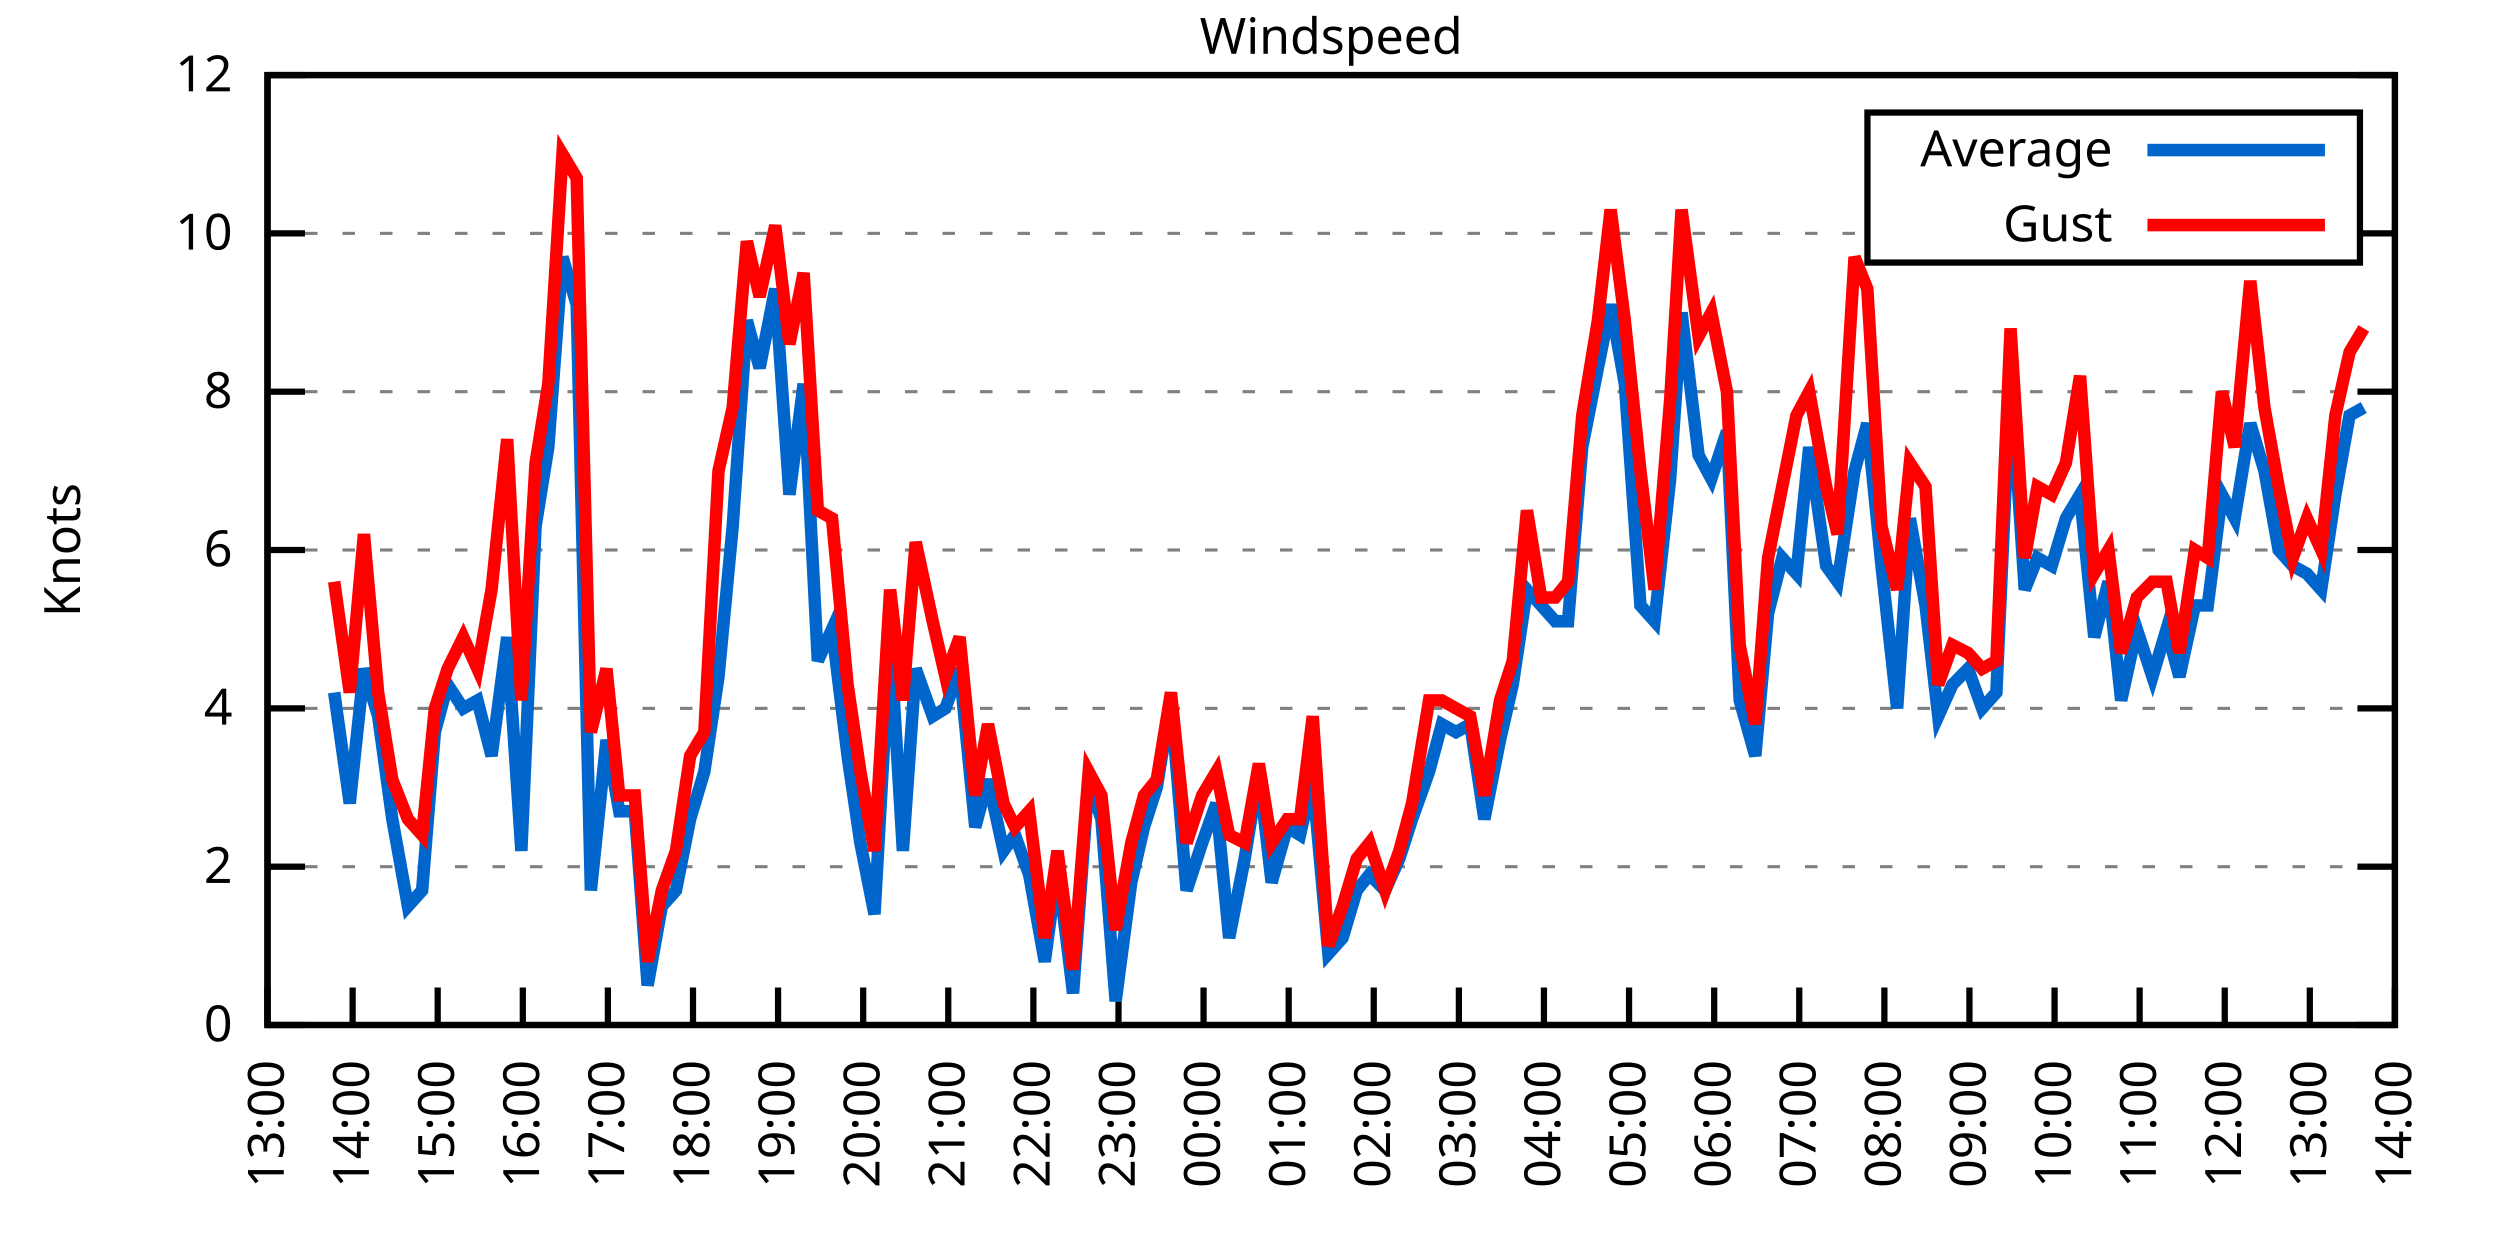
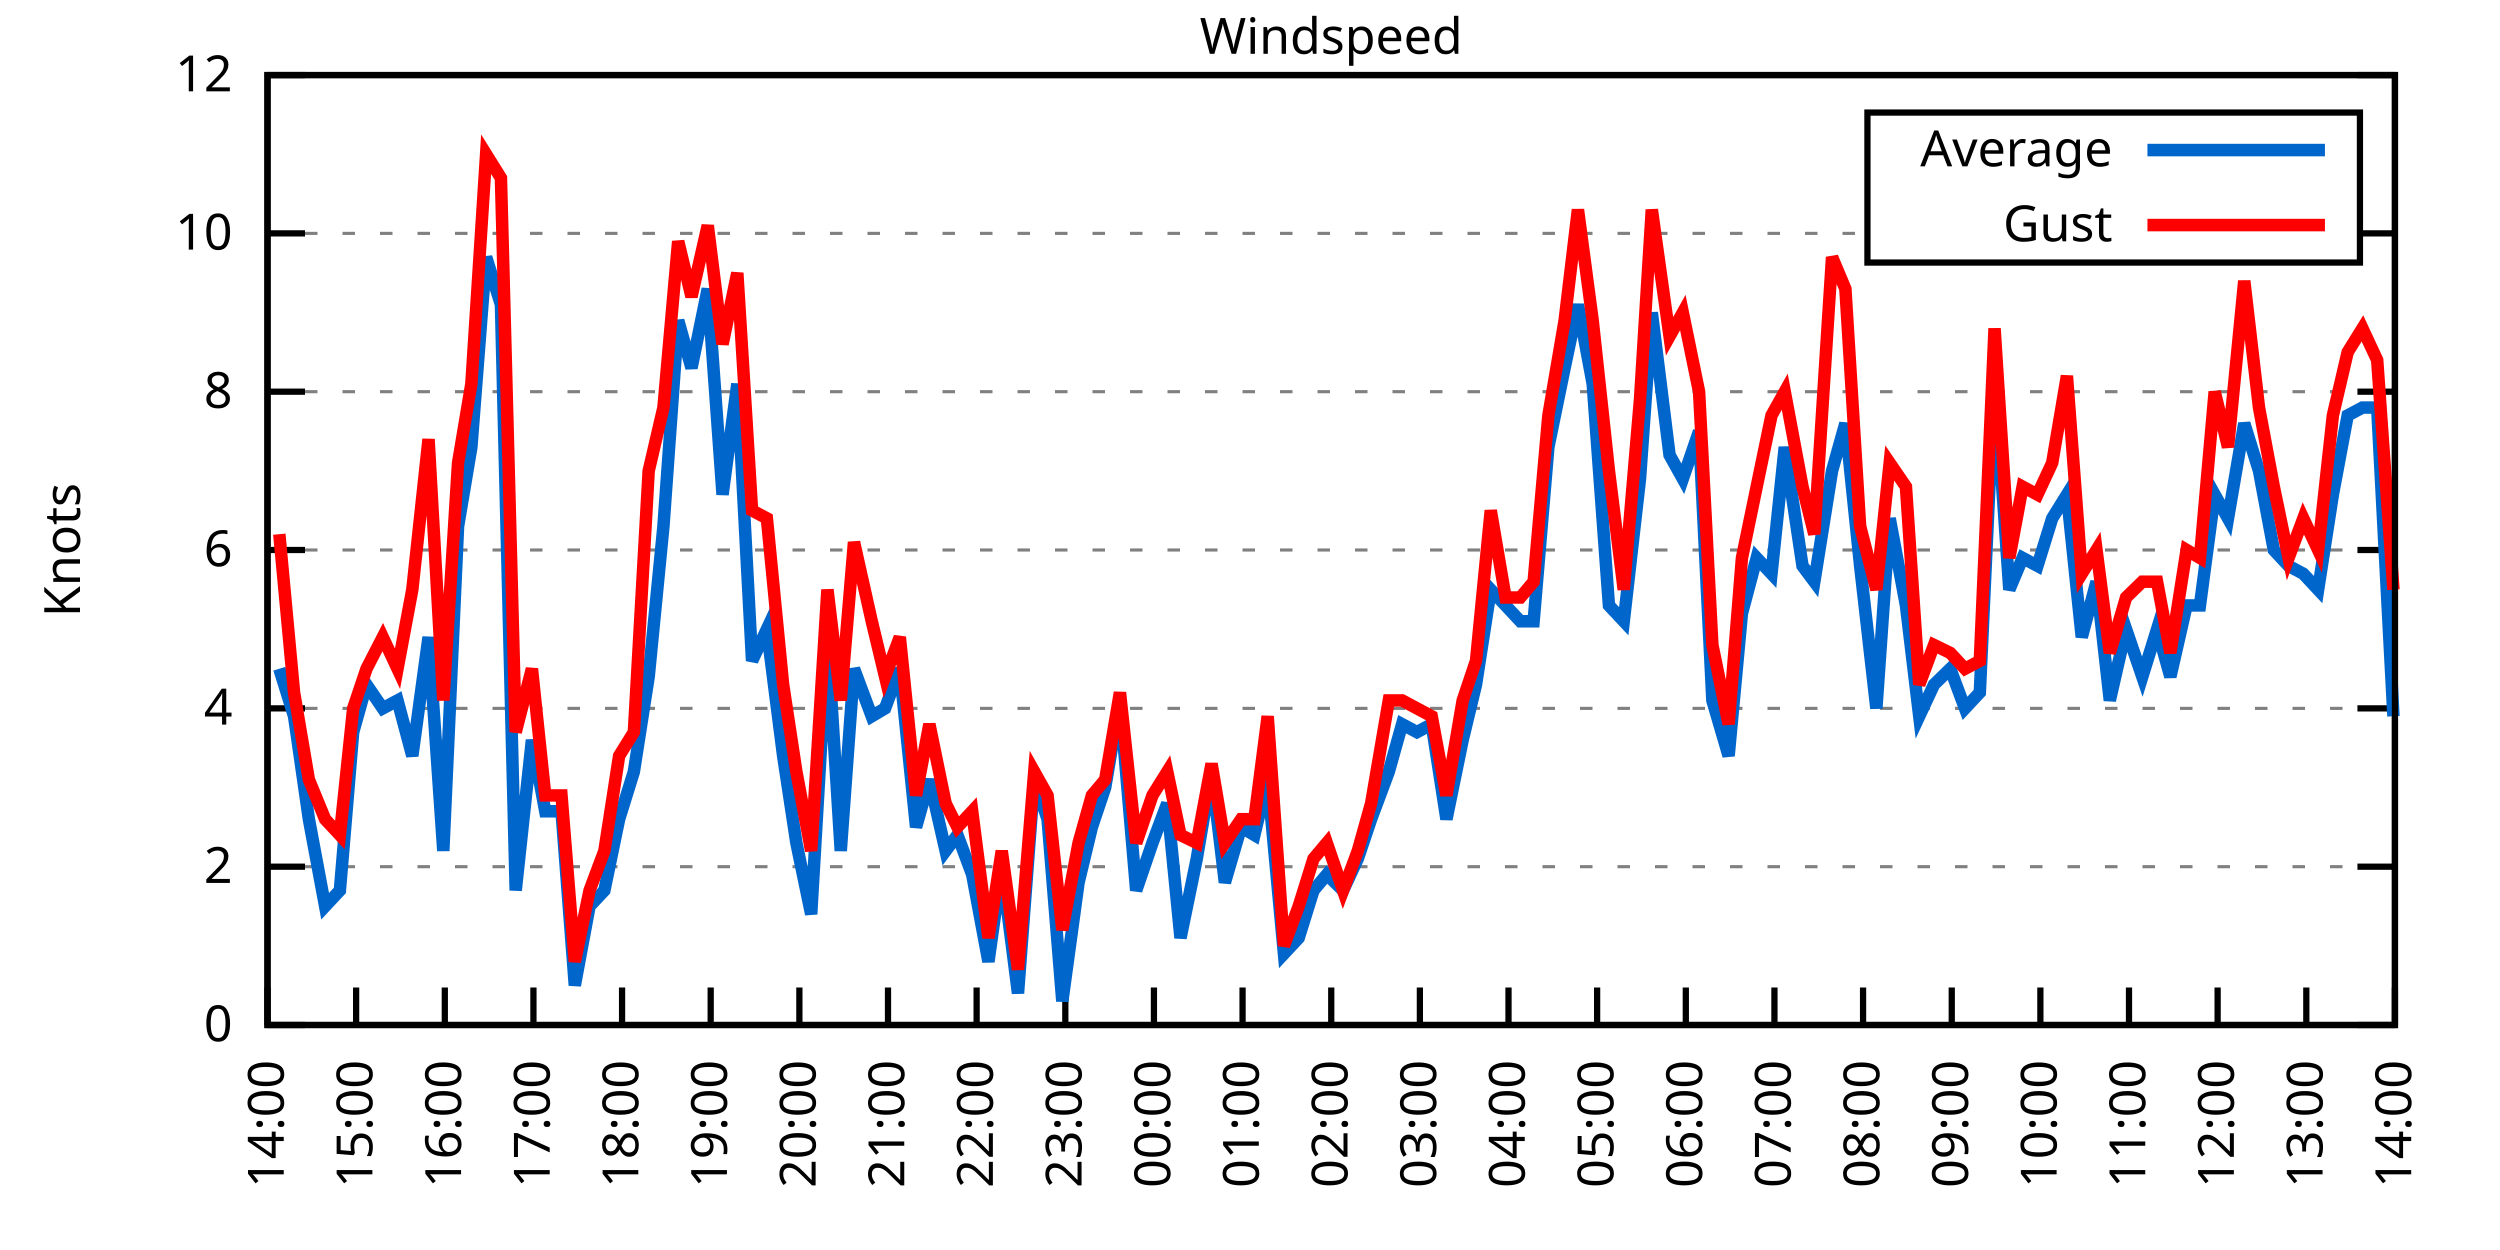
<svg xmlns="http://www.w3.org/2000/svg" xmlns:xlink="http://www.w3.org/1999/xlink" width="400" height="200" viewBox="0 0 400 200">
  <g id="gnuplot_canvas">
    <rect x="0" y="0" width="400" height="200" fill="none" />
    <defs>
      <circle id="gpDot" r="0.5" stroke-width="0.5" stroke="currentColor" />
      <path id="gpPt0" stroke-width="0.333" stroke="currentColor" d="M-1,0 h2 M0,-1 v2" />
      <path id="gpPt1" stroke-width="0.333" stroke="currentColor" d="M-1,-1 L1,1 M1,-1 L-1,1" />
      <path id="gpPt2" stroke-width="0.333" stroke="currentColor" d="M-1,0 L1,0 M0,-1 L0,1 M-1,-1 L1,1 M-1,1 L1,-1" />
      <rect id="gpPt3" stroke-width="0.333" stroke="currentColor" x="-1" y="-1" width="2" height="2" />
      <rect id="gpPt4" stroke-width="0.333" stroke="currentColor" fill="currentColor" x="-1" y="-1" width="2" height="2" />
      <circle id="gpPt5" stroke-width="0.333" stroke="currentColor" cx="0" cy="0" r="1" />
      <use xlink:href="#gpPt5" id="gpPt6" fill="currentColor" stroke="none" />
      <path id="gpPt7" stroke-width="0.333" stroke="currentColor" d="M0,-1.33 L-1.33,0.67 L1.33,0.67 z" />
      <use xlink:href="#gpPt7" id="gpPt8" fill="currentColor" stroke="none" />
      <use xlink:href="#gpPt7" id="gpPt9" stroke="currentColor" transform="rotate(180)" />
      <use xlink:href="#gpPt9" id="gpPt10" fill="currentColor" stroke="none" />
      <use xlink:href="#gpPt3" id="gpPt11" stroke="currentColor" transform="rotate(45)" />
      <use xlink:href="#gpPt11" id="gpPt12" fill="currentColor" stroke="none" />
      <path id="gpPt13" stroke-width="0.333" stroke="currentColor" d="M0,1.330 L1.265,0.411 L0.782,-1.067 L-0.782,-1.076 L-1.265,0.411 z" />
      <use xlink:href="#gpPt13" id="gpPt14" fill="currentColor" stroke="none" />
      <filter id="textbox" filterUnits="objectBoundingBox" x="0" y="0" height="1" width="1">
        <feFlood flood-color="white" flood-opacity="1" result="bgnd" />
        <feComposite in="SourceGraphic" in2="bgnd" operator="atop" />
      </filter>
      <filter id="greybox" filterUnits="objectBoundingBox" x="0" y="0" height="1" width="1">
        <feFlood flood-color="lightgrey" flood-opacity="1" result="grey" />
        <feComposite in="SourceGraphic" in2="grey" operator="atop" />
      </filter>
    </defs>
    <g fill="none" color="white" stroke="currentColor" stroke-width="1.00" stroke-linecap="butt" stroke-linejoin="miter">
</g>
    <g fill="none" color="black" stroke="currentColor" stroke-width="1.00" stroke-linecap="butt" stroke-linejoin="miter">
      <g stroke="none" shape-rendering="crispEdges">
        <polygon fill="rgb(255, 255, 255)" points="42.80,164.00 383.18,164.00 383.18,12.02 42.80,12.02 " />
      </g>
    </g>
    <g fill="none" color="black" stroke="currentColor" stroke-width="1.00" stroke-linecap="butt" stroke-linejoin="miter">
</g>
    <g fill="none" color="black" stroke="black" stroke-width="0.50" stroke-linecap="butt" stroke-linejoin="miter">
</g>
    <g fill="none" color="gray" stroke="currentColor" stroke-width="0.50" stroke-linecap="butt" stroke-linejoin="miter">
      <path stroke="gray" stroke-dasharray="2,4" class="gridline" d="M42.80,164.00 L383.19,164.00  " />
    </g>
    <g fill="none" color="gray" stroke="gray" stroke-width="1.00" stroke-linecap="butt" stroke-linejoin="miter">
</g>
    <g fill="none" color="black" stroke="currentColor" stroke-width="1.00" stroke-linecap="butt" stroke-linejoin="miter">
      <path stroke="black" d="M42.80,164.00 L48.80,164.00 M383.19,164.00 L377.19,164.00  " />
      <g transform="translate(37.20,166.60)" stroke="none" fill="black" font-family="Sans" font-size="8.00" text-anchor="end">
        <text>
          <tspan font-family="Sans"> 0</tspan>
        </text>
      </g>
    </g>
    <g fill="none" color="black" stroke="currentColor" stroke-width="1.00" stroke-linecap="butt" stroke-linejoin="miter">
</g>
    <g fill="none" color="black" stroke="black" stroke-width="0.50" stroke-linecap="butt" stroke-linejoin="miter">
</g>
    <g fill="none" color="gray" stroke="currentColor" stroke-width="0.50" stroke-linecap="butt" stroke-linejoin="miter">
      <path stroke="gray" stroke-dasharray="2,4" class="gridline" d="M42.80,138.67 L383.19,138.67  " />
    </g>
    <g fill="none" color="gray" stroke="gray" stroke-width="1.00" stroke-linecap="butt" stroke-linejoin="miter">
</g>
    <g fill="none" color="black" stroke="currentColor" stroke-width="1.00" stroke-linecap="butt" stroke-linejoin="miter">
      <path stroke="black" d="M42.80,138.67 L48.80,138.67 M383.19,138.67 L377.19,138.67  " />
      <g transform="translate(37.20,141.27)" stroke="none" fill="black" font-family="Sans" font-size="8.00" text-anchor="end">
        <text>
          <tspan font-family="Sans"> 2</tspan>
        </text>
      </g>
    </g>
    <g fill="none" color="black" stroke="currentColor" stroke-width="1.00" stroke-linecap="butt" stroke-linejoin="miter">
</g>
    <g fill="none" color="black" stroke="black" stroke-width="0.50" stroke-linecap="butt" stroke-linejoin="miter">
</g>
    <g fill="none" color="gray" stroke="currentColor" stroke-width="0.50" stroke-linecap="butt" stroke-linejoin="miter">
      <path stroke="gray" stroke-dasharray="2,4" class="gridline" d="M42.80,113.34 L383.19,113.34  " />
    </g>
    <g fill="none" color="gray" stroke="gray" stroke-width="1.00" stroke-linecap="butt" stroke-linejoin="miter">
</g>
    <g fill="none" color="black" stroke="currentColor" stroke-width="1.00" stroke-linecap="butt" stroke-linejoin="miter">
      <path stroke="black" d="M42.80,113.34 L48.80,113.34 M383.19,113.34 L377.19,113.34  " />
      <g transform="translate(37.20,115.94)" stroke="none" fill="black" font-family="Sans" font-size="8.00" text-anchor="end">
        <text>
          <tspan font-family="Sans"> 4</tspan>
        </text>
      </g>
    </g>
    <g fill="none" color="black" stroke="currentColor" stroke-width="1.00" stroke-linecap="butt" stroke-linejoin="miter">
</g>
    <g fill="none" color="black" stroke="black" stroke-width="0.50" stroke-linecap="butt" stroke-linejoin="miter">
</g>
    <g fill="none" color="gray" stroke="currentColor" stroke-width="0.50" stroke-linecap="butt" stroke-linejoin="miter">
      <path stroke="gray" stroke-dasharray="2,4" class="gridline" d="M42.80,88.00 L383.19,88.00  " />
    </g>
    <g fill="none" color="gray" stroke="gray" stroke-width="1.00" stroke-linecap="butt" stroke-linejoin="miter">
</g>
    <g fill="none" color="black" stroke="currentColor" stroke-width="1.00" stroke-linecap="butt" stroke-linejoin="miter">
      <path stroke="black" d="M42.80,88.00 L48.80,88.00 M383.19,88.00 L377.19,88.00  " />
      <g transform="translate(37.20,90.60)" stroke="none" fill="black" font-family="Sans" font-size="8.00" text-anchor="end">
        <text>
          <tspan font-family="Sans"> 6</tspan>
        </text>
      </g>
    </g>
    <g fill="none" color="black" stroke="currentColor" stroke-width="1.00" stroke-linecap="butt" stroke-linejoin="miter">
</g>
    <g fill="none" color="black" stroke="black" stroke-width="0.50" stroke-linecap="butt" stroke-linejoin="miter">
</g>
    <g fill="none" color="gray" stroke="currentColor" stroke-width="0.50" stroke-linecap="butt" stroke-linejoin="miter">
      <path stroke="gray" stroke-dasharray="2,4" class="gridline" d="M42.80,62.67 L383.19,62.67  " />
    </g>
    <g fill="none" color="gray" stroke="gray" stroke-width="1.00" stroke-linecap="butt" stroke-linejoin="miter">
</g>
    <g fill="none" color="black" stroke="currentColor" stroke-width="1.00" stroke-linecap="butt" stroke-linejoin="miter">
      <path stroke="black" d="M42.80,62.67 L48.80,62.67 M383.19,62.67 L377.19,62.67  " />
      <g transform="translate(37.20,65.27)" stroke="none" fill="black" font-family="Sans" font-size="8.00" text-anchor="end">
        <text>
          <tspan font-family="Sans"> 8</tspan>
        </text>
      </g>
    </g>
    <g fill="none" color="black" stroke="currentColor" stroke-width="1.00" stroke-linecap="butt" stroke-linejoin="miter">
</g>
    <g fill="none" color="black" stroke="black" stroke-width="0.50" stroke-linecap="butt" stroke-linejoin="miter">
</g>
    <g fill="none" color="gray" stroke="currentColor" stroke-width="0.50" stroke-linecap="butt" stroke-linejoin="miter">
      <path stroke="gray" stroke-dasharray="2,4" class="gridline" d="M42.80,37.34 L298.79,37.34 M377.59,37.34 L383.19,37.34  " />
    </g>
    <g fill="none" color="gray" stroke="gray" stroke-width="1.00" stroke-linecap="butt" stroke-linejoin="miter">
</g>
    <g fill="none" color="black" stroke="currentColor" stroke-width="1.00" stroke-linecap="butt" stroke-linejoin="miter">
      <path stroke="black" d="M42.80,37.34 L48.80,37.34 M383.19,37.34 L377.19,37.34  " />
      <g transform="translate(37.20,39.94)" stroke="none" fill="black" font-family="Sans" font-size="8.00" text-anchor="end">
        <text>
          <tspan font-family="Sans"> 10</tspan>
        </text>
      </g>
    </g>
    <g fill="none" color="black" stroke="currentColor" stroke-width="1.00" stroke-linecap="butt" stroke-linejoin="miter">
</g>
    <g fill="none" color="black" stroke="black" stroke-width="0.50" stroke-linecap="butt" stroke-linejoin="miter">
</g>
    <g fill="none" color="gray" stroke="currentColor" stroke-width="0.50" stroke-linecap="butt" stroke-linejoin="miter">
      <path stroke="gray" stroke-dasharray="2,4" class="gridline" d="M42.80,12.01 L383.19,12.01  " />
    </g>
    <g fill="none" color="gray" stroke="gray" stroke-width="1.00" stroke-linecap="butt" stroke-linejoin="miter">
</g>
    <g fill="none" color="black" stroke="currentColor" stroke-width="1.00" stroke-linecap="butt" stroke-linejoin="miter">
      <path stroke="black" d="M42.80,12.01 L48.80,12.01 M383.19,12.01 L377.19,12.01  " />
      <g transform="translate(37.20,14.61)" stroke="none" fill="black" font-family="Sans" font-size="8.00" text-anchor="end">
        <text>
          <tspan font-family="Sans"> 12</tspan>
        </text>
      </g>
    </g>
    <g fill="none" color="black" stroke="currentColor" stroke-width="1.00" stroke-linecap="butt" stroke-linejoin="miter">
      <path stroke="black" d="M42.80,164.00 L42.80,158.00  " />
      <g transform="translate(45.40,169.60) rotate(270.00)" stroke="none" fill="black" font-family="Sans" font-size="8.00" text-anchor="end">
        <text>
-           <tspan font-family="Sans">13:00</tspan>
-         </text>
-       </g>
-     </g>
-     <g fill="none" color="black" stroke="currentColor" stroke-width="1.00" stroke-linecap="butt" stroke-linejoin="miter">
-       <path stroke="black" d="M56.42,164.00 L56.42,158.00  " />
-       <g transform="translate(59.02,169.60) rotate(270.00)" stroke="none" fill="black" font-family="Sans" font-size="8.00" text-anchor="end">
-         <text>
          <tspan font-family="Sans">14:00</tspan>
        </text>
      </g>
    </g>
    <g fill="none" color="black" stroke="currentColor" stroke-width="1.00" stroke-linecap="butt" stroke-linejoin="miter">
-       <path stroke="black" d="M70.03,164.00 L70.03,158.00  " />
-       <g transform="translate(72.63,169.60) rotate(270.00)" stroke="none" fill="black" font-family="Sans" font-size="8.00" text-anchor="end">
+       <path stroke="black" d="M56.98,164.00 L56.98,158.00  " />
+       <g transform="translate(59.58,169.60) rotate(270.00)" stroke="none" fill="black" font-family="Sans" font-size="8.00" text-anchor="end">
        <text>
          <tspan font-family="Sans">15:00</tspan>
        </text>
      </g>
    </g>
    <g fill="none" color="black" stroke="currentColor" stroke-width="1.00" stroke-linecap="butt" stroke-linejoin="miter">
-       <path stroke="black" d="M83.65,164.00 L83.65,158.00  " />
-       <g transform="translate(86.25,169.60) rotate(270.00)" stroke="none" fill="black" font-family="Sans" font-size="8.00" text-anchor="end">
+       <path stroke="black" d="M71.17,164.00 L71.17,158.00  " />
+       <g transform="translate(73.77,169.60) rotate(270.00)" stroke="none" fill="black" font-family="Sans" font-size="8.00" text-anchor="end">
        <text>
          <tspan font-family="Sans">16:00</tspan>
        </text>
      </g>
    </g>
    <g fill="none" color="black" stroke="currentColor" stroke-width="1.00" stroke-linecap="butt" stroke-linejoin="miter">
-       <path stroke="black" d="M97.26,164.00 L97.26,158.00  " />
-       <g transform="translate(99.86,169.60) rotate(270.00)" stroke="none" fill="black" font-family="Sans" font-size="8.00" text-anchor="end">
+       <path stroke="black" d="M85.35,164.00 L85.35,158.00  " />
+       <g transform="translate(87.95,169.60) rotate(270.00)" stroke="none" fill="black" font-family="Sans" font-size="8.00" text-anchor="end">
        <text>
          <tspan font-family="Sans">17:00</tspan>
        </text>
      </g>
    </g>
    <g fill="none" color="black" stroke="currentColor" stroke-width="1.00" stroke-linecap="butt" stroke-linejoin="miter">
-       <path stroke="black" d="M110.88,164.00 L110.88,158.00  " />
-       <g transform="translate(113.48,169.60) rotate(270.00)" stroke="none" fill="black" font-family="Sans" font-size="8.00" text-anchor="end">
+       <path stroke="black" d="M99.53,164.00 L99.53,158.00  " />
+       <g transform="translate(102.13,169.60) rotate(270.00)" stroke="none" fill="black" font-family="Sans" font-size="8.00" text-anchor="end">
        <text>
          <tspan font-family="Sans">18:00</tspan>
        </text>
      </g>
    </g>
    <g fill="none" color="black" stroke="currentColor" stroke-width="1.00" stroke-linecap="butt" stroke-linejoin="miter">
-       <path stroke="black" d="M124.49,164.00 L124.49,158.00  " />
-       <g transform="translate(127.09,169.60) rotate(270.00)" stroke="none" fill="black" font-family="Sans" font-size="8.00" text-anchor="end">
+       <path stroke="black" d="M113.71,164.00 L113.71,158.00  " />
+       <g transform="translate(116.31,169.60) rotate(270.00)" stroke="none" fill="black" font-family="Sans" font-size="8.00" text-anchor="end">
        <text>
          <tspan font-family="Sans">19:00</tspan>
        </text>
      </g>
    </g>
    <g fill="none" color="black" stroke="currentColor" stroke-width="1.00" stroke-linecap="butt" stroke-linejoin="miter">
-       <path stroke="black" d="M138.11,164.00 L138.11,158.00  " />
-       <g transform="translate(140.71,169.60) rotate(270.00)" stroke="none" fill="black" font-family="Sans" font-size="8.00" text-anchor="end">
+       <path stroke="black" d="M127.90,164.00 L127.90,158.00  " />
+       <g transform="translate(130.50,169.60) rotate(270.00)" stroke="none" fill="black" font-family="Sans" font-size="8.00" text-anchor="end">
        <text>
          <tspan font-family="Sans">20:00</tspan>
        </text>
      </g>
    </g>
    <g fill="none" color="black" stroke="currentColor" stroke-width="1.00" stroke-linecap="butt" stroke-linejoin="miter">
-       <path stroke="black" d="M151.72,164.00 L151.72,158.00  " />
-       <g transform="translate(154.32,169.60) rotate(270.00)" stroke="none" fill="black" font-family="Sans" font-size="8.00" text-anchor="end">
+       <path stroke="black" d="M142.08,164.00 L142.08,158.00  " />
+       <g transform="translate(144.68,169.60) rotate(270.00)" stroke="none" fill="black" font-family="Sans" font-size="8.00" text-anchor="end">
        <text>
          <tspan font-family="Sans">21:00</tspan>
        </text>
      </g>
    </g>
    <g fill="none" color="black" stroke="currentColor" stroke-width="1.00" stroke-linecap="butt" stroke-linejoin="miter">
-       <path stroke="black" d="M165.34,164.00 L165.34,158.00  " />
-       <g transform="translate(167.94,169.60) rotate(270.00)" stroke="none" fill="black" font-family="Sans" font-size="8.00" text-anchor="end">
+       <path stroke="black" d="M156.26,164.00 L156.26,158.00  " />
+       <g transform="translate(158.86,169.60) rotate(270.00)" stroke="none" fill="black" font-family="Sans" font-size="8.00" text-anchor="end">
        <text>
          <tspan font-family="Sans">22:00</tspan>
        </text>
      </g>
    </g>
    <g fill="none" color="black" stroke="currentColor" stroke-width="1.00" stroke-linecap="butt" stroke-linejoin="miter">
-       <path stroke="black" d="M178.96,164.00 L178.96,158.00  " />
-       <g transform="translate(181.56,169.60) rotate(270.00)" stroke="none" fill="black" font-family="Sans" font-size="8.00" text-anchor="end">
+       <path stroke="black" d="M170.45,164.00 L170.45,158.00  " />
+       <g transform="translate(173.05,169.60) rotate(270.00)" stroke="none" fill="black" font-family="Sans" font-size="8.00" text-anchor="end">
        <text>
          <tspan font-family="Sans">23:00</tspan>
        </text>
      </g>
    </g>
    <g fill="none" color="black" stroke="currentColor" stroke-width="1.00" stroke-linecap="butt" stroke-linejoin="miter">
-       <path stroke="black" d="M192.57,164.00 L192.57,158.00  " />
-       <g transform="translate(195.17,169.60) rotate(270.00)" stroke="none" fill="black" font-family="Sans" font-size="8.00" text-anchor="end">
+       <path stroke="black" d="M184.63,164.00 L184.63,158.00  " />
+       <g transform="translate(187.23,169.60) rotate(270.00)" stroke="none" fill="black" font-family="Sans" font-size="8.00" text-anchor="end">
        <text>
          <tspan font-family="Sans">00:00</tspan>
        </text>
      </g>
    </g>
    <g fill="none" color="black" stroke="currentColor" stroke-width="1.00" stroke-linecap="butt" stroke-linejoin="miter">
-       <path stroke="black" d="M206.19,164.00 L206.19,158.00  " />
-       <g transform="translate(208.79,169.60) rotate(270.00)" stroke="none" fill="black" font-family="Sans" font-size="8.00" text-anchor="end">
+       <path stroke="black" d="M198.81,164.00 L198.81,158.00  " />
+       <g transform="translate(201.41,169.60) rotate(270.00)" stroke="none" fill="black" font-family="Sans" font-size="8.00" text-anchor="end">
        <text>
          <tspan font-family="Sans">01:00</tspan>
        </text>
      </g>
    </g>
    <g fill="none" color="black" stroke="currentColor" stroke-width="1.00" stroke-linecap="butt" stroke-linejoin="miter">
-       <path stroke="black" d="M219.80,164.00 L219.80,158.00  " />
-       <g transform="translate(222.40,169.60) rotate(270.00)" stroke="none" fill="black" font-family="Sans" font-size="8.00" text-anchor="end">
+       <path stroke="black" d="M213.00,164.00 L213.00,158.00  " />
+       <g transform="translate(215.60,169.60) rotate(270.00)" stroke="none" fill="black" font-family="Sans" font-size="8.00" text-anchor="end">
        <text>
          <tspan font-family="Sans">02:00</tspan>
        </text>
      </g>
    </g>
    <g fill="none" color="black" stroke="currentColor" stroke-width="1.00" stroke-linecap="butt" stroke-linejoin="miter">
-       <path stroke="black" d="M233.42,164.00 L233.42,158.00  " />
-       <g transform="translate(236.02,169.60) rotate(270.00)" stroke="none" fill="black" font-family="Sans" font-size="8.00" text-anchor="end">
+       <path stroke="black" d="M227.18,164.00 L227.18,158.00  " />
+       <g transform="translate(229.78,169.60) rotate(270.00)" stroke="none" fill="black" font-family="Sans" font-size="8.00" text-anchor="end">
        <text>
          <tspan font-family="Sans">03:00</tspan>
        </text>
      </g>
    </g>
    <g fill="none" color="black" stroke="currentColor" stroke-width="1.00" stroke-linecap="butt" stroke-linejoin="miter">
-       <path stroke="black" d="M247.03,164.00 L247.03,158.00  " />
-       <g transform="translate(249.63,169.60) rotate(270.00)" stroke="none" fill="black" font-family="Sans" font-size="8.00" text-anchor="end">
+       <path stroke="black" d="M241.36,164.00 L241.36,158.00  " />
+       <g transform="translate(243.96,169.60) rotate(270.00)" stroke="none" fill="black" font-family="Sans" font-size="8.00" text-anchor="end">
        <text>
          <tspan font-family="Sans">04:00</tspan>
        </text>
      </g>
    </g>
    <g fill="none" color="black" stroke="currentColor" stroke-width="1.00" stroke-linecap="butt" stroke-linejoin="miter">
-       <path stroke="black" d="M260.65,164.00 L260.65,158.00  " />
-       <g transform="translate(263.25,169.60) rotate(270.00)" stroke="none" fill="black" font-family="Sans" font-size="8.00" text-anchor="end">
+       <path stroke="black" d="M255.54,164.00 L255.54,158.00  " />
+       <g transform="translate(258.14,169.60) rotate(270.00)" stroke="none" fill="black" font-family="Sans" font-size="8.00" text-anchor="end">
        <text>
          <tspan font-family="Sans">05:00</tspan>
        </text>
      </g>
    </g>
    <g fill="none" color="black" stroke="currentColor" stroke-width="1.00" stroke-linecap="butt" stroke-linejoin="miter">
-       <path stroke="black" d="M274.27,164.00 L274.27,158.00  " />
-       <g transform="translate(276.87,169.60) rotate(270.00)" stroke="none" fill="black" font-family="Sans" font-size="8.00" text-anchor="end">
+       <path stroke="black" d="M269.73,164.00 L269.73,158.00  " />
+       <g transform="translate(272.33,169.60) rotate(270.00)" stroke="none" fill="black" font-family="Sans" font-size="8.00" text-anchor="end">
        <text>
          <tspan font-family="Sans">06:00</tspan>
        </text>
      </g>
    </g>
    <g fill="none" color="black" stroke="currentColor" stroke-width="1.00" stroke-linecap="butt" stroke-linejoin="miter">
-       <path stroke="black" d="M287.88,164.00 L287.88,158.00  " />
-       <g transform="translate(290.48,169.60) rotate(270.00)" stroke="none" fill="black" font-family="Sans" font-size="8.00" text-anchor="end">
+       <path stroke="black" d="M283.91,164.00 L283.91,158.00  " />
+       <g transform="translate(286.51,169.60) rotate(270.00)" stroke="none" fill="black" font-family="Sans" font-size="8.00" text-anchor="end">
        <text>
          <tspan font-family="Sans">07:00</tspan>
        </text>
      </g>
    </g>
    <g fill="none" color="black" stroke="currentColor" stroke-width="1.00" stroke-linecap="butt" stroke-linejoin="miter">
-       <path stroke="black" d="M301.50,164.00 L301.50,158.00  " />
-       <g transform="translate(304.10,169.60) rotate(270.00)" stroke="none" fill="black" font-family="Sans" font-size="8.00" text-anchor="end">
+       <path stroke="black" d="M298.09,164.00 L298.09,158.00  " />
+       <g transform="translate(300.69,169.60) rotate(270.00)" stroke="none" fill="black" font-family="Sans" font-size="8.00" text-anchor="end">
        <text>
          <tspan font-family="Sans">08:00</tspan>
        </text>
      </g>
    </g>
    <g fill="none" color="black" stroke="currentColor" stroke-width="1.00" stroke-linecap="butt" stroke-linejoin="miter">
-       <path stroke="black" d="M315.11,164.00 L315.11,158.00  " />
-       <g transform="translate(317.71,169.60) rotate(270.00)" stroke="none" fill="black" font-family="Sans" font-size="8.00" text-anchor="end">
+       <path stroke="black" d="M312.28,164.00 L312.28,158.00  " />
+       <g transform="translate(314.88,169.60) rotate(270.00)" stroke="none" fill="black" font-family="Sans" font-size="8.00" text-anchor="end">
        <text>
          <tspan font-family="Sans">09:00</tspan>
        </text>
      </g>
    </g>
    <g fill="none" color="black" stroke="currentColor" stroke-width="1.00" stroke-linecap="butt" stroke-linejoin="miter">
-       <path stroke="black" d="M328.73,164.00 L328.73,158.00  " />
-       <g transform="translate(331.33,169.60) rotate(270.00)" stroke="none" fill="black" font-family="Sans" font-size="8.00" text-anchor="end">
+       <path stroke="black" d="M326.46,164.00 L326.46,158.00  " />
+       <g transform="translate(329.06,169.60) rotate(270.00)" stroke="none" fill="black" font-family="Sans" font-size="8.00" text-anchor="end">
        <text>
          <tspan font-family="Sans">10:00</tspan>
        </text>
      </g>
    </g>
    <g fill="none" color="black" stroke="currentColor" stroke-width="1.00" stroke-linecap="butt" stroke-linejoin="miter">
-       <path stroke="black" d="M342.34,164.00 L342.34,158.00  " />
-       <g transform="translate(344.94,169.60) rotate(270.00)" stroke="none" fill="black" font-family="Sans" font-size="8.00" text-anchor="end">
+       <path stroke="black" d="M340.64,164.00 L340.64,158.00  " />
+       <g transform="translate(343.24,169.60) rotate(270.00)" stroke="none" fill="black" font-family="Sans" font-size="8.00" text-anchor="end">
        <text>
          <tspan font-family="Sans">11:00</tspan>
        </text>
      </g>
    </g>
    <g fill="none" color="black" stroke="currentColor" stroke-width="1.00" stroke-linecap="butt" stroke-linejoin="miter">
-       <path stroke="black" d="M355.96,164.00 L355.96,158.00  " />
-       <g transform="translate(358.56,169.60) rotate(270.00)" stroke="none" fill="black" font-family="Sans" font-size="8.00" text-anchor="end">
+       <path stroke="black" d="M354.82,164.00 L354.82,158.00  " />
+       <g transform="translate(357.42,169.60) rotate(270.00)" stroke="none" fill="black" font-family="Sans" font-size="8.00" text-anchor="end">
        <text>
          <tspan font-family="Sans">12:00</tspan>
        </text>
      </g>
    </g>
    <g fill="none" color="black" stroke="currentColor" stroke-width="1.00" stroke-linecap="butt" stroke-linejoin="miter">
-       <path stroke="black" d="M369.57,164.00 L369.57,158.00  " />
-       <g transform="translate(372.17,169.60) rotate(270.00)" stroke="none" fill="black" font-family="Sans" font-size="8.00" text-anchor="end">
+       <path stroke="black" d="M369.01,164.00 L369.01,158.00  " />
+       <g transform="translate(371.61,169.60) rotate(270.00)" stroke="none" fill="black" font-family="Sans" font-size="8.00" text-anchor="end">
        <text>
          <tspan font-family="Sans">13:00</tspan>
        </text>
      </g>
    </g>
    <g fill="none" color="black" stroke="currentColor" stroke-width="1.00" stroke-linecap="butt" stroke-linejoin="miter">
      <path stroke="black" d="M383.19,164.00 L383.19,158.00  " />
      <g transform="translate(385.79,169.60) rotate(270.00)" stroke="none" fill="black" font-family="Sans" font-size="8.00" text-anchor="end">
        <text>
          <tspan font-family="Sans">14:00</tspan>
        </text>
      </g>
    </g>
    <g fill="none" color="black" stroke="currentColor" stroke-width="1.00" stroke-linecap="butt" stroke-linejoin="miter">
</g>
    <g fill="none" color="black" stroke="currentColor" stroke-width="1.00" stroke-linecap="butt" stroke-linejoin="miter">
      <path stroke="black" d="M42.80,12.01 L42.80,164.00 L383.19,164.00 L383.19,12.01 L42.80,12.01 Z  " />
    </g>
    <g fill="none" color="black" stroke="currentColor" stroke-width="1.00" stroke-linecap="butt" stroke-linejoin="miter">
</g>
    <g fill="none" color="black" stroke="currentColor" stroke-width="1.00" stroke-linecap="butt" stroke-linejoin="miter">
      <path stroke="black" d="M298.79,42.01 L298.79,18.01 L377.59,18.01 L377.59,42.01 L298.79,42.01 Z  " />
    </g>
    <g id="Windspeed_plot_1">
      <g fill="none" color="white" stroke="black" stroke-width="2.00" stroke-linecap="butt" stroke-linejoin="miter">
</g>
      <g fill="none" color="black" stroke="currentColor" stroke-width="2.00" stroke-linecap="butt" stroke-linejoin="miter">
        <g transform="translate(337.99,26.61)" stroke="none" fill="black" font-family="Sans" font-size="8.00" text-anchor="end">
          <text>
            <tspan font-family="Sans">Average</tspan>
          </text>
        </g>
      </g>
      <g fill="none" color="black" stroke="currentColor" stroke-width="2.00" stroke-linecap="butt" stroke-linejoin="miter">
-         <path stroke="rgb(  0, 102, 204)" d="M343.59,24.01 L371.99,24.01 M53.47,110.80 L55.96,128.54 L58.23,107.00 L60.50,114.60 L62.77,131.07 L65.27,145.00   L67.54,142.47 L69.58,117.14 L71.62,109.54 L74.12,113.34 L76.39,112.07 L78.65,120.94 L81.15,101.94 L83.42,136.14   L85.69,84.21 L87.73,71.54 L90.00,41.14 L92.27,48.74 L94.54,142.47 L97.04,118.40 L99.08,129.80 L101.57,129.80   L103.62,157.67 L105.89,145.00 L108.15,142.47 L110.42,131.07 L112.69,123.47 L114.96,108.27 L117.23,84.21 L119.50,51.27   L121.54,58.87 L124.04,46.21 L126.31,79.14 L128.58,61.41 L130.85,105.74 L133.12,100.67 L135.61,120.94 L137.66,134.87   L139.92,146.27 L142.42,101.94 L144.46,136.14 L146.51,107.00 L149.23,114.60 L151.27,113.34 L153.54,107.00 L156.04,132.34   L158.08,124.74 L160.57,136.14 L162.39,133.60 L164.66,139.93 L167.16,153.87 L169.20,138.67 L171.69,158.93 L174.19,124.74   L176.23,131.07 L178.50,160.20 L181.00,141.20 L183.04,132.34 L185.08,126.00 L187.35,112.07 L189.85,142.47 L192.34,134.87   L194.61,128.54 L196.66,150.07 L199.15,137.40 L201.42,123.47 L203.46,141.20 L205.96,132.34 L208.00,133.60 L210.04,124.74   L212.54,152.60 L214.81,150.07 L217.08,142.47 L219.12,139.93 L221.62,142.47 L223.89,137.40 L225.93,131.07 L228.65,123.47   L230.70,115.87 L232.96,117.14 L235.23,115.87 L237.50,131.07 L240.00,118.40 L242.04,109.54 L244.31,94.34 L246.58,96.87   L248.85,99.40 L250.89,99.40 L253.16,71.54 L255.66,58.87 L257.70,48.74 L259.97,61.41 L262.47,96.87 L264.73,99.40   L267.23,76.61 L269.05,50.01 L271.77,72.81 L273.81,76.61 L276.31,69.01 L278.35,112.07 L280.85,120.94 L282.89,98.14   L285.16,89.27 L287.43,91.80 L289.47,71.54 L292.19,90.54 L294.01,93.07 L296.73,75.34 L298.77,67.74 L301.04,90.54   L303.54,113.34 L305.58,82.94 L308.08,96.87 L310.12,114.60 L312.39,109.54 L314.89,107.00 L317.15,113.34 L319.42,110.80   L321.69,60.14 L323.96,94.34 L326.00,89.27 L328.27,90.54 L330.54,82.94 L332.81,79.14 L335.08,101.94 L337.35,93.07   L339.39,112.07 L341.89,100.67 L344.39,108.27 L346.65,100.67 L348.70,108.27 L351.19,96.87 L353.24,96.87 L355.50,79.14   L357.55,82.94 L360.04,67.74 L362.31,75.34 L364.58,88.00 L366.85,90.54 L369.12,91.80 L371.39,94.34 L373.66,79.14   L375.93,66.47 L378.20,65.21  " />
+         <path stroke="rgb(  0, 102, 204)" d="M343.59,24.01 L371.99,24.01 M44.69,107.00 L47.05,114.60 L49.42,131.07 L52.02,145.00 L54.38,142.47 L56.51,117.14   L58.64,109.54 L61.24,113.34 L63.60,112.07 L65.97,120.94 L68.57,101.94 L70.93,136.14 L73.29,84.21 L75.42,71.54   L77.78,41.14 L80.15,48.74 L82.51,142.47 L85.11,118.40 L87.24,129.80 L89.84,129.80 L91.97,157.67 L94.33,145.00   L96.70,142.47 L99.06,131.07 L101.42,123.47 L103.79,108.27 L106.15,84.21 L108.51,51.27 L110.64,58.87 L113.24,46.21   L115.61,79.14 L117.97,61.41 L120.33,105.74 L122.70,100.67 L125.30,120.94 L127.42,134.87 L129.79,146.27 L132.39,101.94   L134.52,136.14 L136.64,107.00 L139.48,114.60 L141.61,113.34 L143.97,107.00 L146.57,132.34 L148.70,124.74 L151.30,136.14   L153.19,133.60 L155.55,139.93 L158.15,153.87 L160.28,138.67 L162.88,158.93 L165.48,124.74 L167.61,131.07 L169.97,160.20   L172.57,141.20 L174.70,132.34 L176.83,126.00 L179.19,112.07 L181.79,142.47 L184.39,134.87 L186.76,128.54 L188.88,150.07   L191.48,137.40 L193.85,123.47 L195.98,141.20 L198.58,132.34 L200.70,133.60 L202.83,124.74 L205.43,152.60 L207.79,150.07   L210.16,142.47 L212.29,139.93 L214.89,142.47 L217.25,137.40 L219.38,131.07 L222.21,123.47 L224.34,115.87 L226.71,117.14   L229.07,115.87 L231.43,131.07 L234.03,118.40 L236.16,109.54 L238.52,94.34 L240.89,96.87 L243.25,99.40 L245.38,99.40   L247.74,71.54 L250.34,58.87 L252.47,48.74 L254.83,61.41 L257.43,96.87 L259.80,99.40 L262.40,76.61 L264.29,50.01   L267.13,72.81 L269.25,76.61 L271.85,69.01 L273.98,112.07 L276.58,120.94 L278.71,98.14 L281.07,89.27 L283.44,91.80   L285.56,71.54 L288.40,90.54 L290.29,93.07 L293.13,75.34 L295.26,67.74 L297.62,90.54 L300.22,113.34 L302.35,82.94   L304.95,96.87 L307.08,114.60 L309.44,109.54 L312.04,107.00 L314.40,113.34 L316.77,110.80 L319.13,60.14 L321.49,94.34   L323.62,89.27 L325.99,90.54 L328.35,82.94 L330.71,79.14 L333.08,101.94 L335.44,93.07 L337.57,112.07 L340.17,100.67   L342.77,108.27 L345.13,100.67 L347.26,108.27 L349.86,96.87 L351.99,96.87 L354.35,79.14 L356.48,82.94 L359.08,67.74   L361.44,75.34 L363.81,88.00 L366.17,90.54 L368.53,91.80 L370.90,94.34 L373.26,79.14 L375.63,66.47 L377.99,65.21   L380.35,65.21 L382.95,114.60  " />
      </g>
    </g>
    <g id="Windspeed_plot_2">
      <g fill="none" color="black" stroke="currentColor" stroke-width="2.00" stroke-linecap="butt" stroke-linejoin="miter">
        <g transform="translate(337.99,38.61)" stroke="none" fill="black" font-family="Sans" font-size="8.00" text-anchor="end">
          <text>
            <tspan font-family="Sans">Gust</tspan>
          </text>
        </g>
      </g>
      <g fill="none" color="black" stroke="currentColor" stroke-width="2.00" stroke-linecap="butt" stroke-linejoin="miter">
-         <path stroke="rgb(255,   0,   0)" d="M343.59,36.01 L371.99,36.01 M53.47,93.07 L55.96,110.80 L58.23,85.47 L60.50,110.80 L62.77,124.74 L65.27,131.07   L67.54,133.60 L69.58,113.34 L71.62,107.00 L74.12,101.94 L76.39,107.00 L78.65,94.34 L81.15,70.27 L83.42,112.07   L85.69,74.07 L87.73,61.41 L90.00,24.68 L92.27,28.48 L94.54,117.14 L97.04,107.00 L99.08,127.27 L101.57,127.27   L103.62,153.87 L105.89,142.47 L108.15,136.14 L110.42,120.94 L112.69,117.14 L114.96,75.34 L117.23,65.21 L119.50,38.61   L121.54,47.47 L124.04,36.08 L126.31,55.07 L128.58,43.67 L130.85,81.67 L133.12,82.94 L135.61,109.54 L137.66,123.47   L139.92,136.14 L142.42,94.34 L144.46,112.07 L146.51,86.74 L149.23,99.40 L151.27,108.27 L153.54,101.94 L156.04,127.27   L158.08,115.87 L160.57,128.54 L162.39,132.34 L164.66,129.80 L167.16,150.07 L169.20,136.14 L171.69,155.13 L174.19,123.47   L176.23,127.27 L178.50,148.80 L181.00,134.87 L183.04,127.27 L185.08,124.74 L187.35,110.80 L189.85,134.87 L192.34,127.27   L194.61,123.47 L196.66,133.60 L199.15,134.87 L201.42,122.20 L203.46,134.87 L205.96,131.07 L208.00,131.07 L210.04,114.60   L212.54,151.33 L214.81,145.00 L217.08,137.40 L219.12,134.87 L221.62,142.47 L223.89,136.14 L225.93,128.54 L228.65,112.07   L230.70,112.07 L232.96,113.34 L235.23,114.60 L237.50,127.27 L240.00,112.07 L242.04,105.74 L244.31,81.67 L246.58,95.60   L248.85,95.60 L250.89,93.07 L253.16,66.47 L255.66,51.27 L257.70,33.54 L259.97,51.27 L262.47,75.34 L264.73,94.34   L267.23,63.94 L269.05,33.54 L271.77,53.81 L273.81,50.01 L276.31,62.67 L278.35,103.20 L280.85,115.87 L282.89,89.27   L285.16,77.87 L287.43,66.47 L289.47,62.67 L292.19,77.87 L294.01,85.47 L296.73,41.14 L298.77,46.21 L301.04,84.21   L303.54,94.34 L305.58,74.07 L308.08,77.87 L310.12,109.54 L312.39,103.20 L314.89,104.47 L317.15,107.00 L319.42,105.74   L321.69,52.54 L323.96,89.27 L326.00,77.87 L328.27,79.14 L330.54,74.07 L332.81,60.14 L335.08,91.80 L337.35,88.00   L339.39,104.47 L341.89,95.60 L344.39,93.07 L346.65,93.07 L348.70,104.47 L351.19,88.00 L353.24,89.27 L355.50,62.67   L357.55,71.54 L360.04,44.94 L362.31,65.21 L364.58,77.87 L366.85,89.27 L369.12,82.94 L371.39,88.00 L373.66,66.47   L375.93,56.34 L378.20,52.54  " />
+         <path stroke="rgb(255,   0,   0)" d="M343.59,36.01 L371.99,36.01 M44.69,85.47 L47.05,110.80 L49.42,124.74 L52.02,131.07 L54.38,133.60 L56.51,113.34   L58.64,107.00 L61.24,101.94 L63.60,107.00 L65.97,94.34 L68.57,70.27 L70.93,112.07 L73.29,74.07 L75.42,61.41   L77.78,24.68 L80.15,28.48 L82.51,117.14 L85.11,107.00 L87.24,127.27 L89.84,127.27 L91.97,153.87 L94.33,142.47   L96.70,136.14 L99.06,120.94 L101.42,117.14 L103.79,75.34 L106.15,65.21 L108.51,38.61 L110.64,47.47 L113.24,36.08   L115.61,55.07 L117.97,43.67 L120.33,81.67 L122.70,82.94 L125.30,109.54 L127.42,123.47 L129.79,136.14 L132.39,94.34   L134.52,112.07 L136.64,86.74 L139.48,99.40 L141.61,108.27 L143.97,101.94 L146.57,127.27 L148.70,115.87 L151.30,128.54   L153.19,132.34 L155.55,129.80 L158.15,150.07 L160.28,136.14 L162.88,155.13 L165.48,123.47 L167.61,127.27 L169.97,148.80   L172.57,134.87 L174.70,127.27 L176.83,124.74 L179.19,110.80 L181.79,134.87 L184.39,127.27 L186.76,123.47 L188.88,133.60   L191.48,134.87 L193.85,122.20 L195.98,134.87 L198.58,131.07 L200.70,131.07 L202.83,114.60 L205.43,151.33 L207.79,145.00   L210.16,137.40 L212.29,134.87 L214.89,142.47 L217.25,136.14 L219.38,128.54 L222.21,112.07 L224.34,112.07 L226.71,113.34   L229.07,114.60 L231.43,127.27 L234.03,112.07 L236.16,105.74 L238.52,81.67 L240.89,95.60 L243.25,95.60 L245.38,93.07   L247.74,66.47 L250.34,51.27 L252.47,33.54 L254.83,51.27 L257.43,75.34 L259.80,94.34 L262.40,63.94 L264.29,33.54   L267.13,53.81 L269.25,50.01 L271.85,62.67 L273.98,103.20 L276.58,115.87 L278.71,89.27 L281.07,77.87 L283.44,66.47   L285.56,62.67 L288.40,77.87 L290.29,85.47 L293.13,41.14 L295.26,46.21 L297.62,84.21 L300.22,94.34 L302.35,74.07   L304.95,77.87 L307.08,109.54 L309.44,103.20 L312.04,104.47 L314.40,107.00 L316.77,105.74 L319.13,52.54 L321.49,89.27   L323.62,77.87 L325.99,79.14 L328.35,74.07 L330.71,60.14 L333.08,91.80 L335.44,88.00 L337.57,104.47 L340.17,95.60   L342.77,93.07 L345.13,93.07 L347.26,104.47 L349.86,88.00 L351.99,89.27 L354.35,62.67 L356.48,71.54 L359.08,44.94   L361.44,65.21 L363.81,77.87 L366.17,89.27 L368.53,82.94 L370.90,88.00 L373.26,66.47 L375.63,56.34 L377.99,52.54   L380.35,57.61 L382.95,94.34  " />
      </g>
    </g>
    <g fill="none" color="black" stroke="currentColor" stroke-width="2.00" stroke-linecap="butt" stroke-linejoin="miter">
</g>
    <g fill="none" color="black" stroke="black" stroke-width="1.00" stroke-linecap="butt" stroke-linejoin="miter">
</g>
    <g fill="none" color="black" stroke="currentColor" stroke-width="1.00" stroke-linecap="butt" stroke-linejoin="miter">
      <path stroke="black" d="M42.80,12.01 L42.80,164.00 L383.19,164.00 L383.19,12.01 L42.80,12.01 Z  " />
      <g transform="translate(12.80,88.01) rotate(270.00)" stroke="none" fill="black" font-family="Sans" font-size="8.00" text-anchor="middle">
        <text>
          <tspan font-family="Sans">Knots</tspan>
        </text>
      </g>
    </g>
    <g fill="none" color="black" stroke="currentColor" stroke-width="1.00" stroke-linecap="butt" stroke-linejoin="miter">
</g>
    <g fill="none" color="black" stroke="currentColor" stroke-width="1.00" stroke-linecap="butt" stroke-linejoin="miter">
      <g transform="translate(212.99,8.61)" stroke="none" fill="black" font-family="Sans" font-size="8.00" text-anchor="middle">
        <text>
          <tspan font-family="Sans">Windspeed</tspan>
        </text>
      </g>
    </g>
    <g fill="none" color="black" stroke="currentColor" stroke-width="1.00" stroke-linecap="butt" stroke-linejoin="miter">
</g>
  </g>
</svg>
